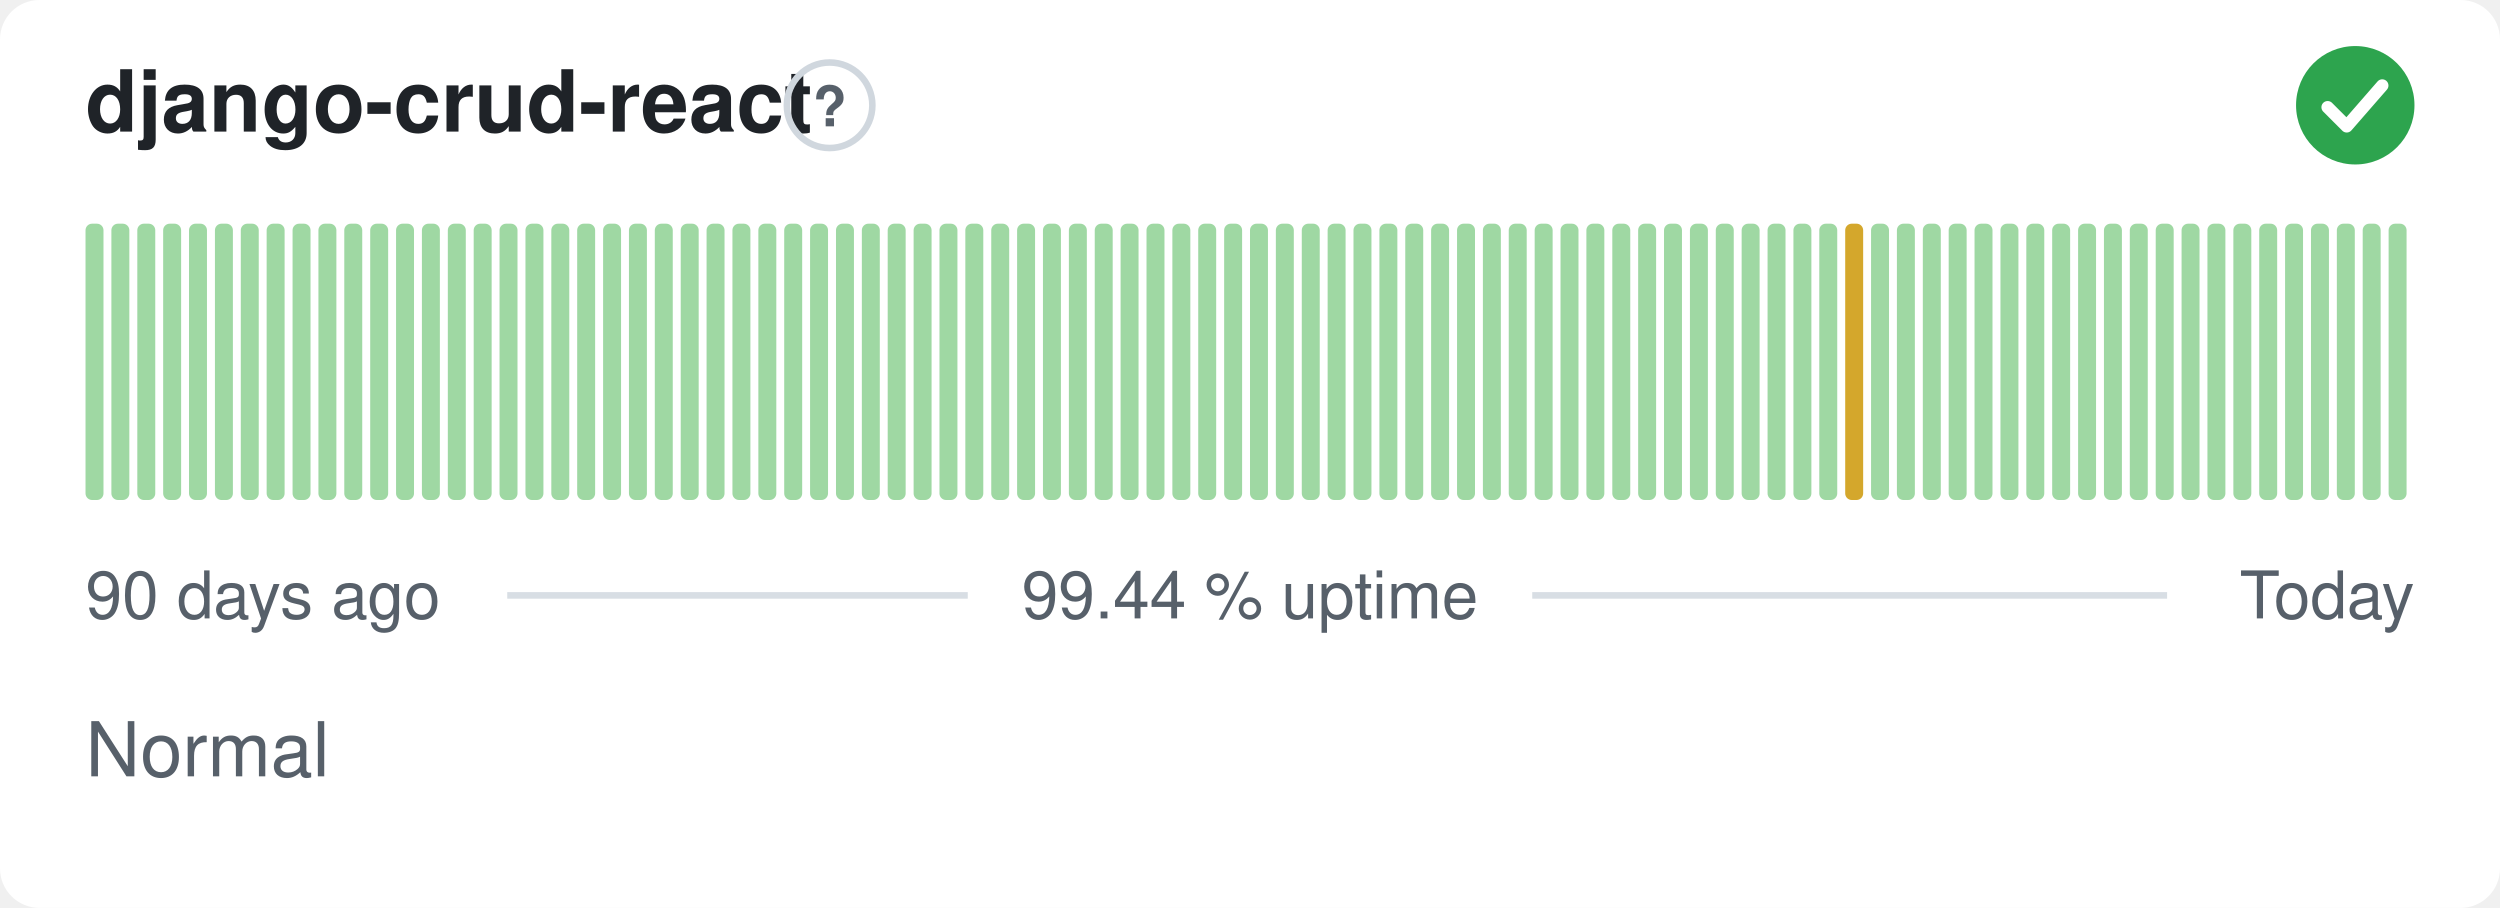
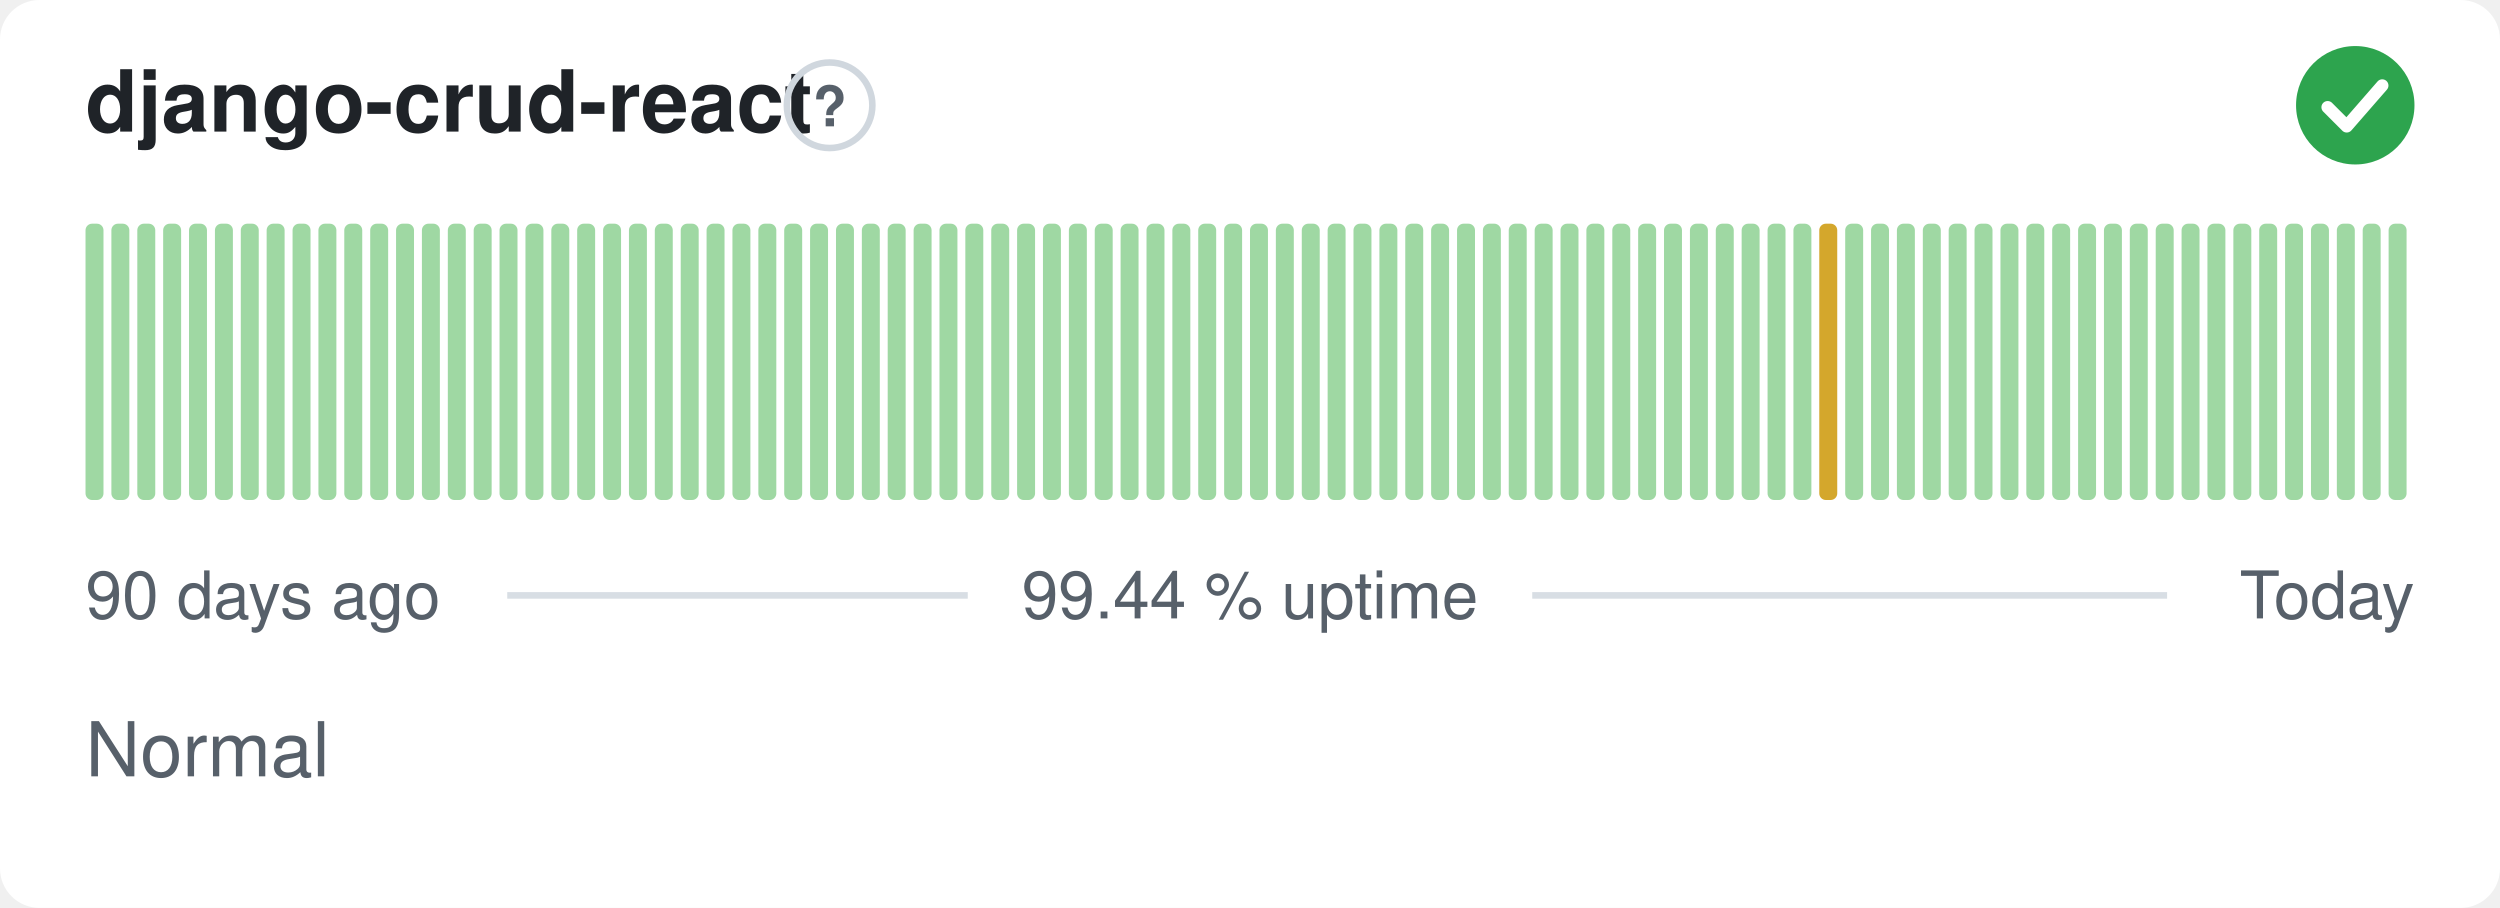
<svg xmlns="http://www.w3.org/2000/svg" width="380" height="138" viewBox="0 0 380 138" role="img" aria-label="django-crud-react: Normal, 99.44 % uptime over the last 90 days" font-family="-apple-system,BlinkMacSystemFont,'Segoe UI',Helvetica,Arial,sans-serif">
  <style>
    @media (prefers-color-scheme: dark) {
      .bg { fill: #0d1117 }
      .title { fill: #e6edf3 }
      .muted { fill: #8b949e }
      .hint { stroke: #30363d }
      .rule { stroke: #30363d }
      .nodata { fill: #21262d }
    }
  </style>
  <rect class="bg" width="380" height="138" rx="6" fill="#ffffff" />
  <text class="title" x="13" y="20" font-size="13" font-weight="600" fill="#1f2328">django-crud-react</text>
  <circle class="hint" cx="126.1" cy="16" r="6.5" fill="none" stroke="#d0d7de" stroke-width="1" />
  <text class="muted" x="126.1" y="19.2" text-anchor="middle" font-size="8.5" font-weight="700" fill="#57606a">?</text>
  <circle cx="358" cy="16" r="9" fill="#2da44e" />
  <path d="M353.80 16.30l2.90 2.90 5.40 -6.20" fill="none" stroke="#fff" stroke-width="1.89" stroke-linecap="round" stroke-linejoin="round" />
  <rect x="13.00" y="34.00" width="2.73" height="42.00" rx="1" fill="#9fd8a3" />
  <rect x="16.93" y="34.00" width="2.73" height="42.00" rx="1" fill="#9fd8a3" />
  <rect x="20.87" y="34.00" width="2.73" height="42.00" rx="1" fill="#9fd8a3" />
  <rect x="24.80" y="34.00" width="2.73" height="42.00" rx="1" fill="#9fd8a3" />
  <rect x="28.73" y="34.00" width="2.73" height="42.00" rx="1" fill="#9fd8a3" />
  <rect x="32.67" y="34.00" width="2.73" height="42.00" rx="1" fill="#9fd8a3" />
  <rect x="36.60" y="34.00" width="2.73" height="42.00" rx="1" fill="#9fd8a3" />
  <rect x="40.53" y="34.00" width="2.73" height="42.00" rx="1" fill="#9fd8a3" />
  <rect x="44.47" y="34.00" width="2.73" height="42.00" rx="1" fill="#9fd8a3" />
  <rect x="48.40" y="34.00" width="2.73" height="42.00" rx="1" fill="#9fd8a3" />
  <rect x="52.33" y="34.00" width="2.73" height="42.00" rx="1" fill="#9fd8a3" />
  <rect x="56.27" y="34.00" width="2.73" height="42.00" rx="1" fill="#9fd8a3" />
  <rect x="60.20" y="34.00" width="2.73" height="42.00" rx="1" fill="#9fd8a3" />
  <rect x="64.13" y="34.00" width="2.73" height="42.00" rx="1" fill="#9fd8a3" />
  <rect x="68.07" y="34.00" width="2.73" height="42.00" rx="1" fill="#9fd8a3" />
  <rect x="72.00" y="34.00" width="2.73" height="42.00" rx="1" fill="#9fd8a3" />
  <rect x="75.93" y="34.00" width="2.73" height="42.00" rx="1" fill="#9fd8a3" />
  <rect x="79.87" y="34.00" width="2.73" height="42.00" rx="1" fill="#9fd8a3" />
  <rect x="83.80" y="34.00" width="2.73" height="42.00" rx="1" fill="#9fd8a3" />
  <rect x="87.73" y="34.00" width="2.73" height="42.00" rx="1" fill="#9fd8a3" />
  <rect x="91.67" y="34.00" width="2.73" height="42.00" rx="1" fill="#9fd8a3" />
  <rect x="95.60" y="34.00" width="2.73" height="42.00" rx="1" fill="#9fd8a3" />
  <rect x="99.53" y="34.00" width="2.73" height="42.00" rx="1" fill="#9fd8a3" />
  <rect x="103.47" y="34.00" width="2.73" height="42.00" rx="1" fill="#9fd8a3" />
  <rect x="107.40" y="34.00" width="2.73" height="42.00" rx="1" fill="#9fd8a3" />
  <rect x="111.33" y="34.00" width="2.73" height="42.00" rx="1" fill="#9fd8a3" />
  <rect x="115.27" y="34.00" width="2.73" height="42.00" rx="1" fill="#9fd8a3" />
  <rect x="119.20" y="34.00" width="2.73" height="42.00" rx="1" fill="#9fd8a3" />
  <rect x="123.13" y="34.00" width="2.73" height="42.00" rx="1" fill="#9fd8a3" />
  <rect x="127.07" y="34.00" width="2.73" height="42.00" rx="1" fill="#9fd8a3" />
  <rect x="131.00" y="34.00" width="2.73" height="42.00" rx="1" fill="#9fd8a3" />
  <rect x="134.93" y="34.00" width="2.73" height="42.00" rx="1" fill="#9fd8a3" />
  <rect x="138.87" y="34.00" width="2.73" height="42.00" rx="1" fill="#9fd8a3" />
  <rect x="142.80" y="34.00" width="2.73" height="42.00" rx="1" fill="#9fd8a3" />
  <rect x="146.73" y="34.00" width="2.73" height="42.00" rx="1" fill="#9fd8a3" />
  <rect x="150.67" y="34.00" width="2.73" height="42.00" rx="1" fill="#9fd8a3" />
  <rect x="154.60" y="34.00" width="2.73" height="42.00" rx="1" fill="#9fd8a3" />
  <rect x="158.53" y="34.00" width="2.73" height="42.00" rx="1" fill="#9fd8a3" />
  <rect x="162.47" y="34.00" width="2.73" height="42.00" rx="1" fill="#9fd8a3" />
  <rect x="166.40" y="34.00" width="2.73" height="42.00" rx="1" fill="#9fd8a3" />
  <rect x="170.33" y="34.00" width="2.73" height="42.00" rx="1" fill="#9fd8a3" />
  <rect x="174.27" y="34.00" width="2.73" height="42.00" rx="1" fill="#9fd8a3" />
  <rect x="178.20" y="34.00" width="2.73" height="42.00" rx="1" fill="#9fd8a3" />
  <rect x="182.13" y="34.00" width="2.73" height="42.00" rx="1" fill="#9fd8a3" />
  <rect x="186.07" y="34.00" width="2.73" height="42.00" rx="1" fill="#9fd8a3" />
  <rect x="190.00" y="34.00" width="2.73" height="42.00" rx="1" fill="#9fd8a3" />
  <rect x="193.93" y="34.00" width="2.73" height="42.00" rx="1" fill="#9fd8a3" />
  <rect x="197.87" y="34.00" width="2.73" height="42.00" rx="1" fill="#9fd8a3" />
  <rect x="201.80" y="34.00" width="2.73" height="42.00" rx="1" fill="#9fd8a3" />
  <rect x="205.73" y="34.00" width="2.73" height="42.00" rx="1" fill="#9fd8a3" />
  <rect x="209.67" y="34.00" width="2.73" height="42.00" rx="1" fill="#9fd8a3" />
  <rect x="213.60" y="34.00" width="2.73" height="42.00" rx="1" fill="#9fd8a3" />
  <rect x="217.53" y="34.00" width="2.73" height="42.00" rx="1" fill="#9fd8a3" />
  <rect x="221.47" y="34.00" width="2.73" height="42.00" rx="1" fill="#9fd8a3" />
  <rect x="225.40" y="34.00" width="2.73" height="42.00" rx="1" fill="#9fd8a3" />
  <rect x="229.33" y="34.00" width="2.73" height="42.00" rx="1" fill="#9fd8a3" />
  <rect x="233.27" y="34.00" width="2.73" height="42.00" rx="1" fill="#9fd8a3" />
  <rect x="237.20" y="34.00" width="2.73" height="42.00" rx="1" fill="#9fd8a3" />
  <rect x="241.13" y="34.00" width="2.73" height="42.00" rx="1" fill="#9fd8a3" />
  <rect x="245.07" y="34.00" width="2.73" height="42.00" rx="1" fill="#9fd8a3" />
  <rect x="249.00" y="34.00" width="2.73" height="42.00" rx="1" fill="#9fd8a3" />
  <rect x="252.93" y="34.00" width="2.73" height="42.00" rx="1" fill="#9fd8a3" />
  <rect x="256.87" y="34.00" width="2.73" height="42.00" rx="1" fill="#9fd8a3" />
  <rect x="260.80" y="34.00" width="2.73" height="42.00" rx="1" fill="#9fd8a3" />
  <rect x="264.73" y="34.00" width="2.73" height="42.00" rx="1" fill="#9fd8a3" />
  <rect x="268.67" y="34.00" width="2.73" height="42.00" rx="1" fill="#9fd8a3" />
  <rect x="272.60" y="34.00" width="2.73" height="42.00" rx="1" fill="#9fd8a3" />
-   <rect x="276.53" y="34.00" width="2.73" height="42.00" rx="1" fill="#9fd8a3" />
-   <rect x="280.47" y="34.00" width="2.73" height="42.00" rx="1" fill="#d4a72c" />
+   <rect x="276.53" y="34.00" width="2.73" height="42.00" rx="1" fill="#d4a72c" />
+   <rect x="280.47" y="34.00" width="2.73" height="42.00" rx="1" fill="#9fd8a3" />
  <rect x="284.40" y="34.00" width="2.73" height="42.00" rx="1" fill="#9fd8a3" />
  <rect x="288.33" y="34.00" width="2.73" height="42.00" rx="1" fill="#9fd8a3" />
  <rect x="292.27" y="34.00" width="2.73" height="42.00" rx="1" fill="#9fd8a3" />
  <rect x="296.20" y="34.00" width="2.73" height="42.00" rx="1" fill="#9fd8a3" />
  <rect x="300.13" y="34.00" width="2.73" height="42.00" rx="1" fill="#9fd8a3" />
  <rect x="304.07" y="34.00" width="2.73" height="42.00" rx="1" fill="#9fd8a3" />
  <rect x="308.00" y="34.00" width="2.73" height="42.00" rx="1" fill="#9fd8a3" />
  <rect x="311.93" y="34.00" width="2.73" height="42.00" rx="1" fill="#9fd8a3" />
  <rect x="315.87" y="34.00" width="2.73" height="42.00" rx="1" fill="#9fd8a3" />
  <rect x="319.80" y="34.00" width="2.73" height="42.00" rx="1" fill="#9fd8a3" />
  <rect x="323.73" y="34.00" width="2.73" height="42.00" rx="1" fill="#9fd8a3" />
  <rect x="327.67" y="34.00" width="2.73" height="42.00" rx="1" fill="#9fd8a3" />
  <rect x="331.60" y="34.00" width="2.73" height="42.00" rx="1" fill="#9fd8a3" />
  <rect x="335.53" y="34.00" width="2.73" height="42.00" rx="1" fill="#9fd8a3" />
  <rect x="339.47" y="34.00" width="2.73" height="42.00" rx="1" fill="#9fd8a3" />
  <rect x="343.40" y="34.00" width="2.73" height="42.00" rx="1" fill="#9fd8a3" />
  <rect x="347.33" y="34.00" width="2.73" height="42.00" rx="1" fill="#9fd8a3" />
  <rect x="351.27" y="34.00" width="2.73" height="42.00" rx="1" fill="#9fd8a3" />
  <rect x="355.20" y="34.00" width="2.73" height="42.00" rx="1" fill="#9fd8a3" />
  <rect x="359.13" y="34.00" width="2.73" height="42.00" rx="1" fill="#9fd8a3" />
  <rect x="363.07" y="34.00" width="2.73" height="42.00" rx="1" fill="#9fd8a3" />
  <text class="muted" x="13" y="94" font-size="10" fill="#57606a">90 days ago</text>
  <text class="muted" x="190" y="94" text-anchor="middle" font-size="10" fill="#57606a">99.44 % uptime</text>
  <text class="muted" x="367" y="94" text-anchor="end" font-size="10" fill="#57606a">Today</text>
  <line class="rule" x1="77.1" y1="90.5" x2="147.1" y2="90.5" stroke="#d8dee4" stroke-width="1" />
  <line class="rule" x1="232.9" y1="90.5" x2="329.4" y2="90.5" stroke="#d8dee4" stroke-width="1" />
  <text class="muted" x="13" y="118" font-size="11.5" fill="#57606a">Normal</text>
</svg>
